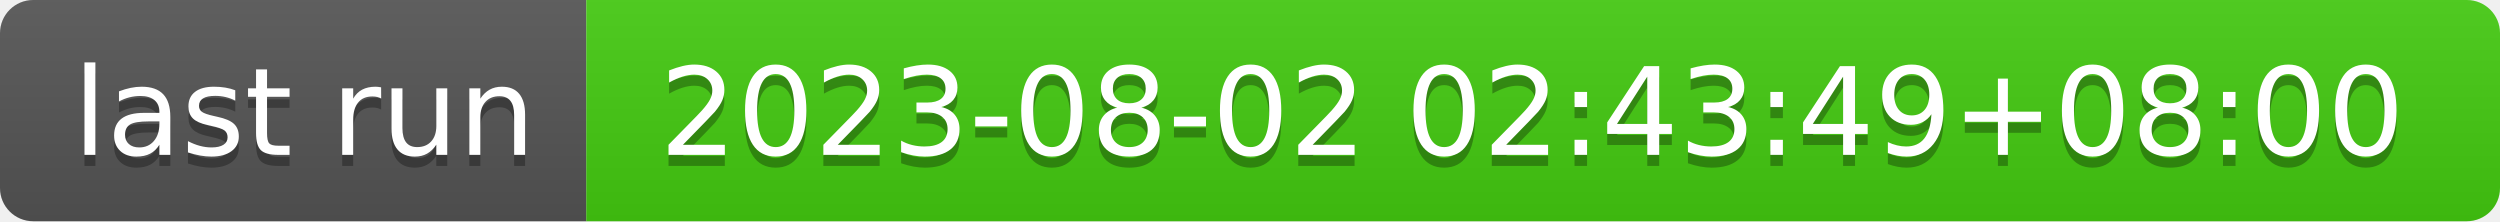
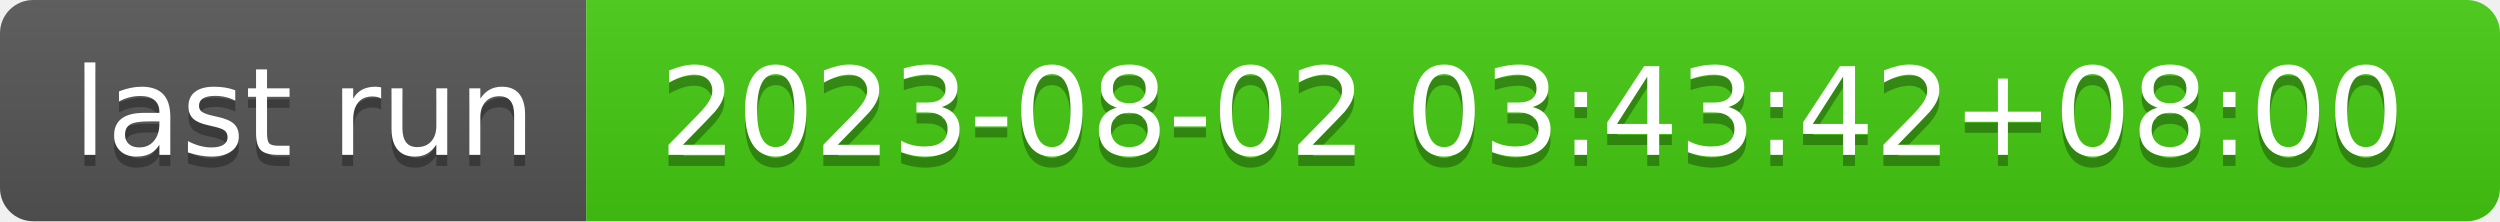
- <svg xmlns="http://www.w3.org/2000/svg" width="226" height="20" role="img" aria-label="last run: 2023-08-02 02:43:49+08:00">
+ <svg xmlns="http://www.w3.org/2000/svg" width="226" height="20" role="img" aria-label="last run: 2023-08-02 03:43:42+08:00">
  <linearGradient id="s" x2="0" y2="100%">
    <stop offset="0" stop-color="#bbb" stop-opacity=".1" />
    <stop offset="1" stop-opacity=".1" />
  </linearGradient>
  <clipPath id="r">
    <rect width="226" height="20" rx="3" fill="#fff" />
  </clipPath>
  <g clip-path="url(#r)">
    <rect width="53" height="20" fill="#555" />
    <rect x="53" width="173" height="20" fill="#4c1" />
    <rect width="226" height="20" fill="url(#s)" />
  </g>
  <g fill="#fff" text-anchor="middle" font-family="Verdana,Geneva,DejaVu Sans,sans-serif" text-rendering="geometricPrecision" font-size="110">
    <text aria-hidden="true" x="275" y="150" fill="#010101" fill-opacity=".3" transform="scale(.1)" textLength="430">last run</text>
    <text x="275" y="140" transform="scale(.1)" fill="#fff" textLength="430">last run</text>
-     <text aria-hidden="true" x="1385" y="150" fill="#010101" fill-opacity=".3" transform="scale(.1)" textLength="1630">2023-08-02 02:43:49+08:00</text>
-     <text x="1385" y="140" transform="scale(.1)" fill="#fff" textLength="1630">2023-08-02 02:43:49+08:00</text>
+     <text aria-hidden="true" x="1385" y="150" fill="#010101" fill-opacity=".3" transform="scale(.1)" textLength="1630">2023-08-02 03:43:42+08:00</text>
+     <text x="1385" y="140" transform="scale(.1)" fill="#fff" textLength="1630">2023-08-02 03:43:42+08:00</text>
  </g>
</svg>
